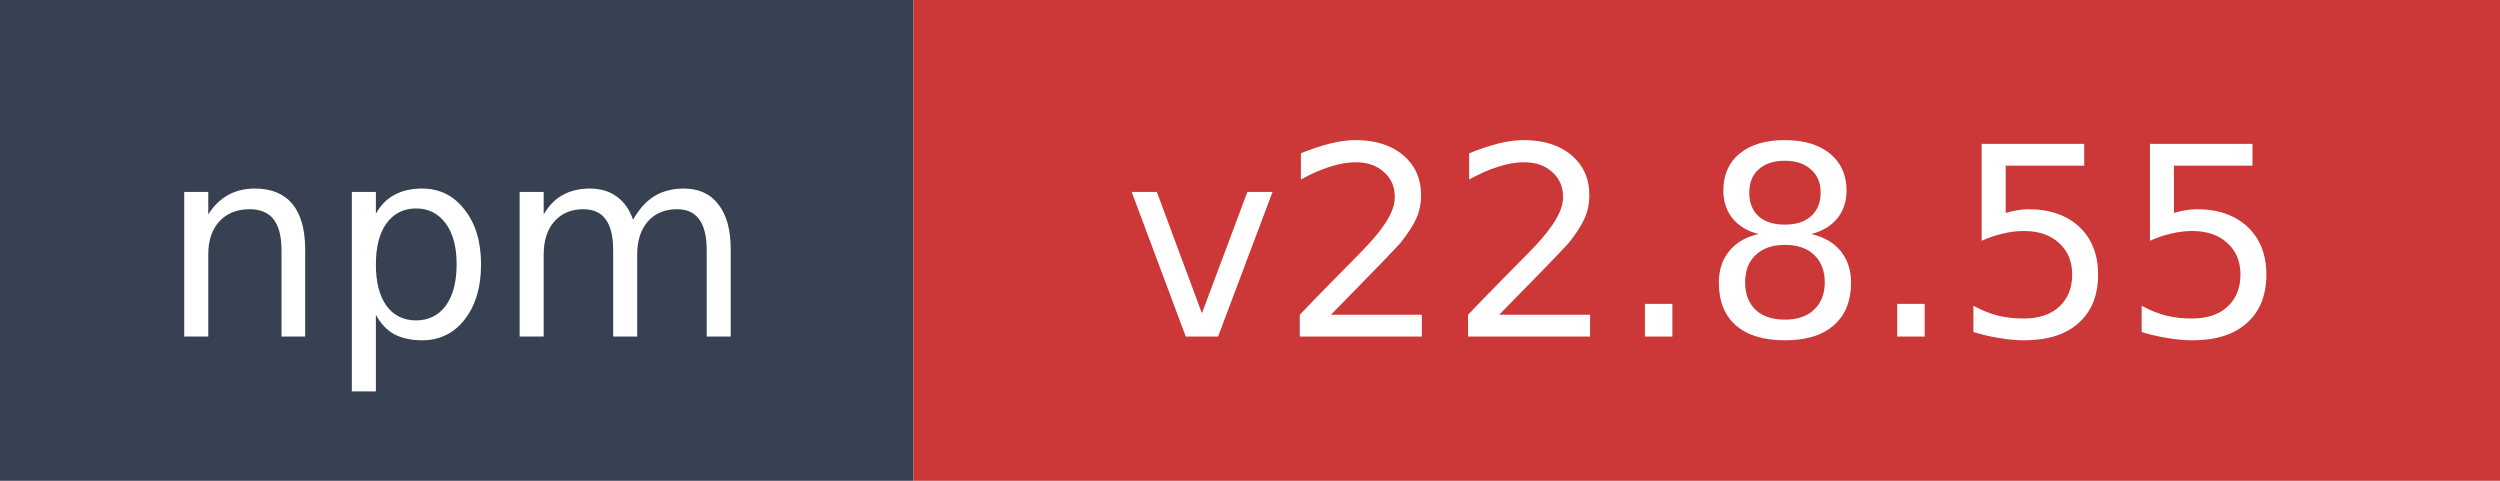
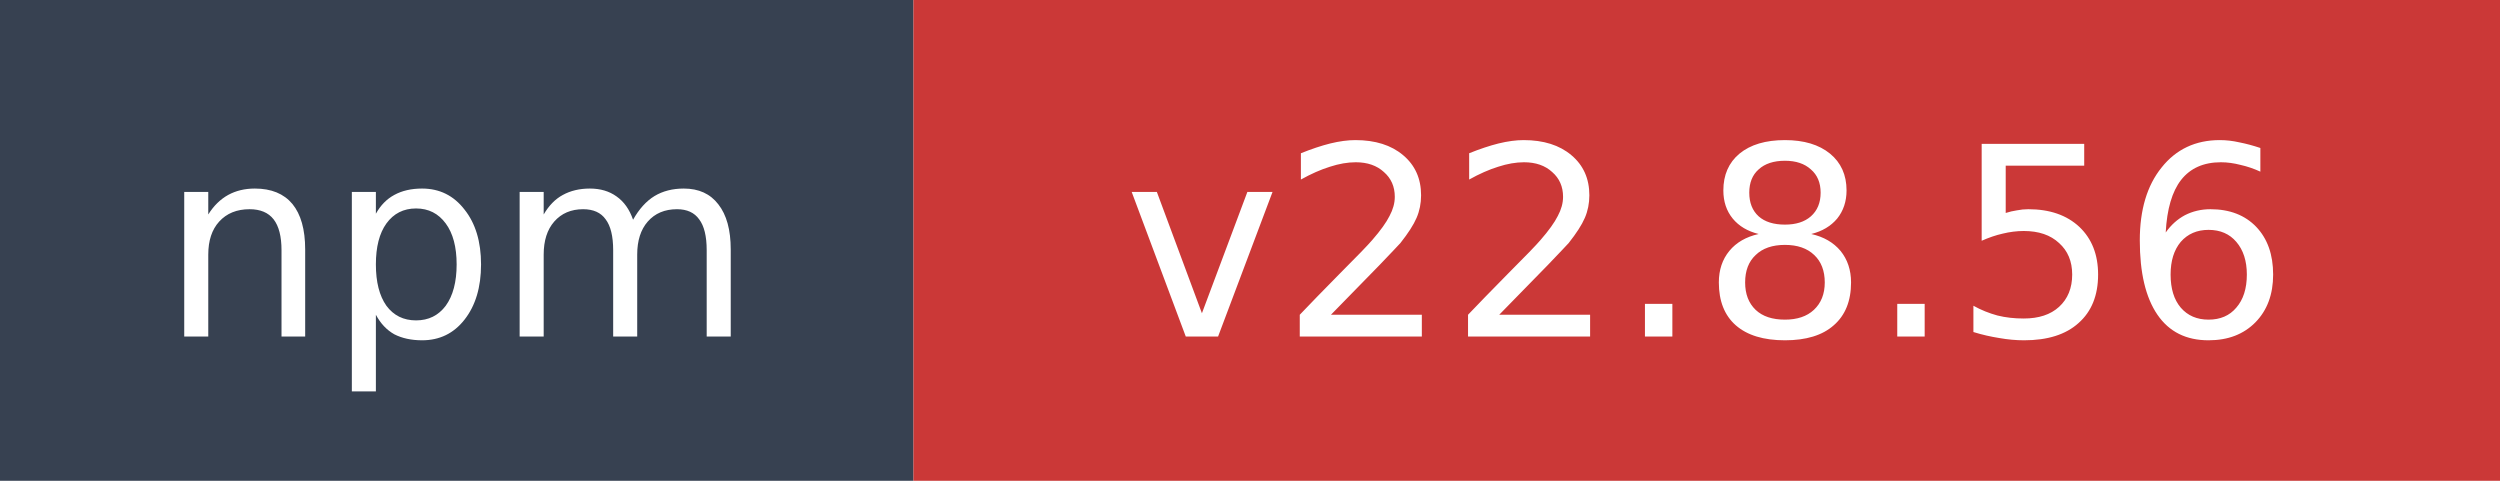
- <svg xmlns="http://www.w3.org/2000/svg" width="104" height="20" role="img" aria-label="npm: v22.8.55">
+ <svg xmlns="http://www.w3.org/2000/svg" width="104" height="20" role="img" aria-label="npm: v22.8.56">
  <rect width="38" height="20" fill="#374151" />
  <rect x="38" width="66" height="20" fill="#cb3837" />
  <text x="19" y="14" fill="#ffffff" font-family="Verdana,Geneva,DejaVu Sans,sans-serif" font-size="11" text-anchor="middle">npm</text>
-   <text x="71" y="14" fill="#ffffff" font-family="Verdana,Geneva,DejaVu Sans,sans-serif" font-size="11" text-anchor="middle">v22.8.55</text>
+   <text x="71" y="14" fill="#ffffff" font-family="Verdana,Geneva,DejaVu Sans,sans-serif" font-size="11" text-anchor="middle">v22.8.56</text>
</svg>
